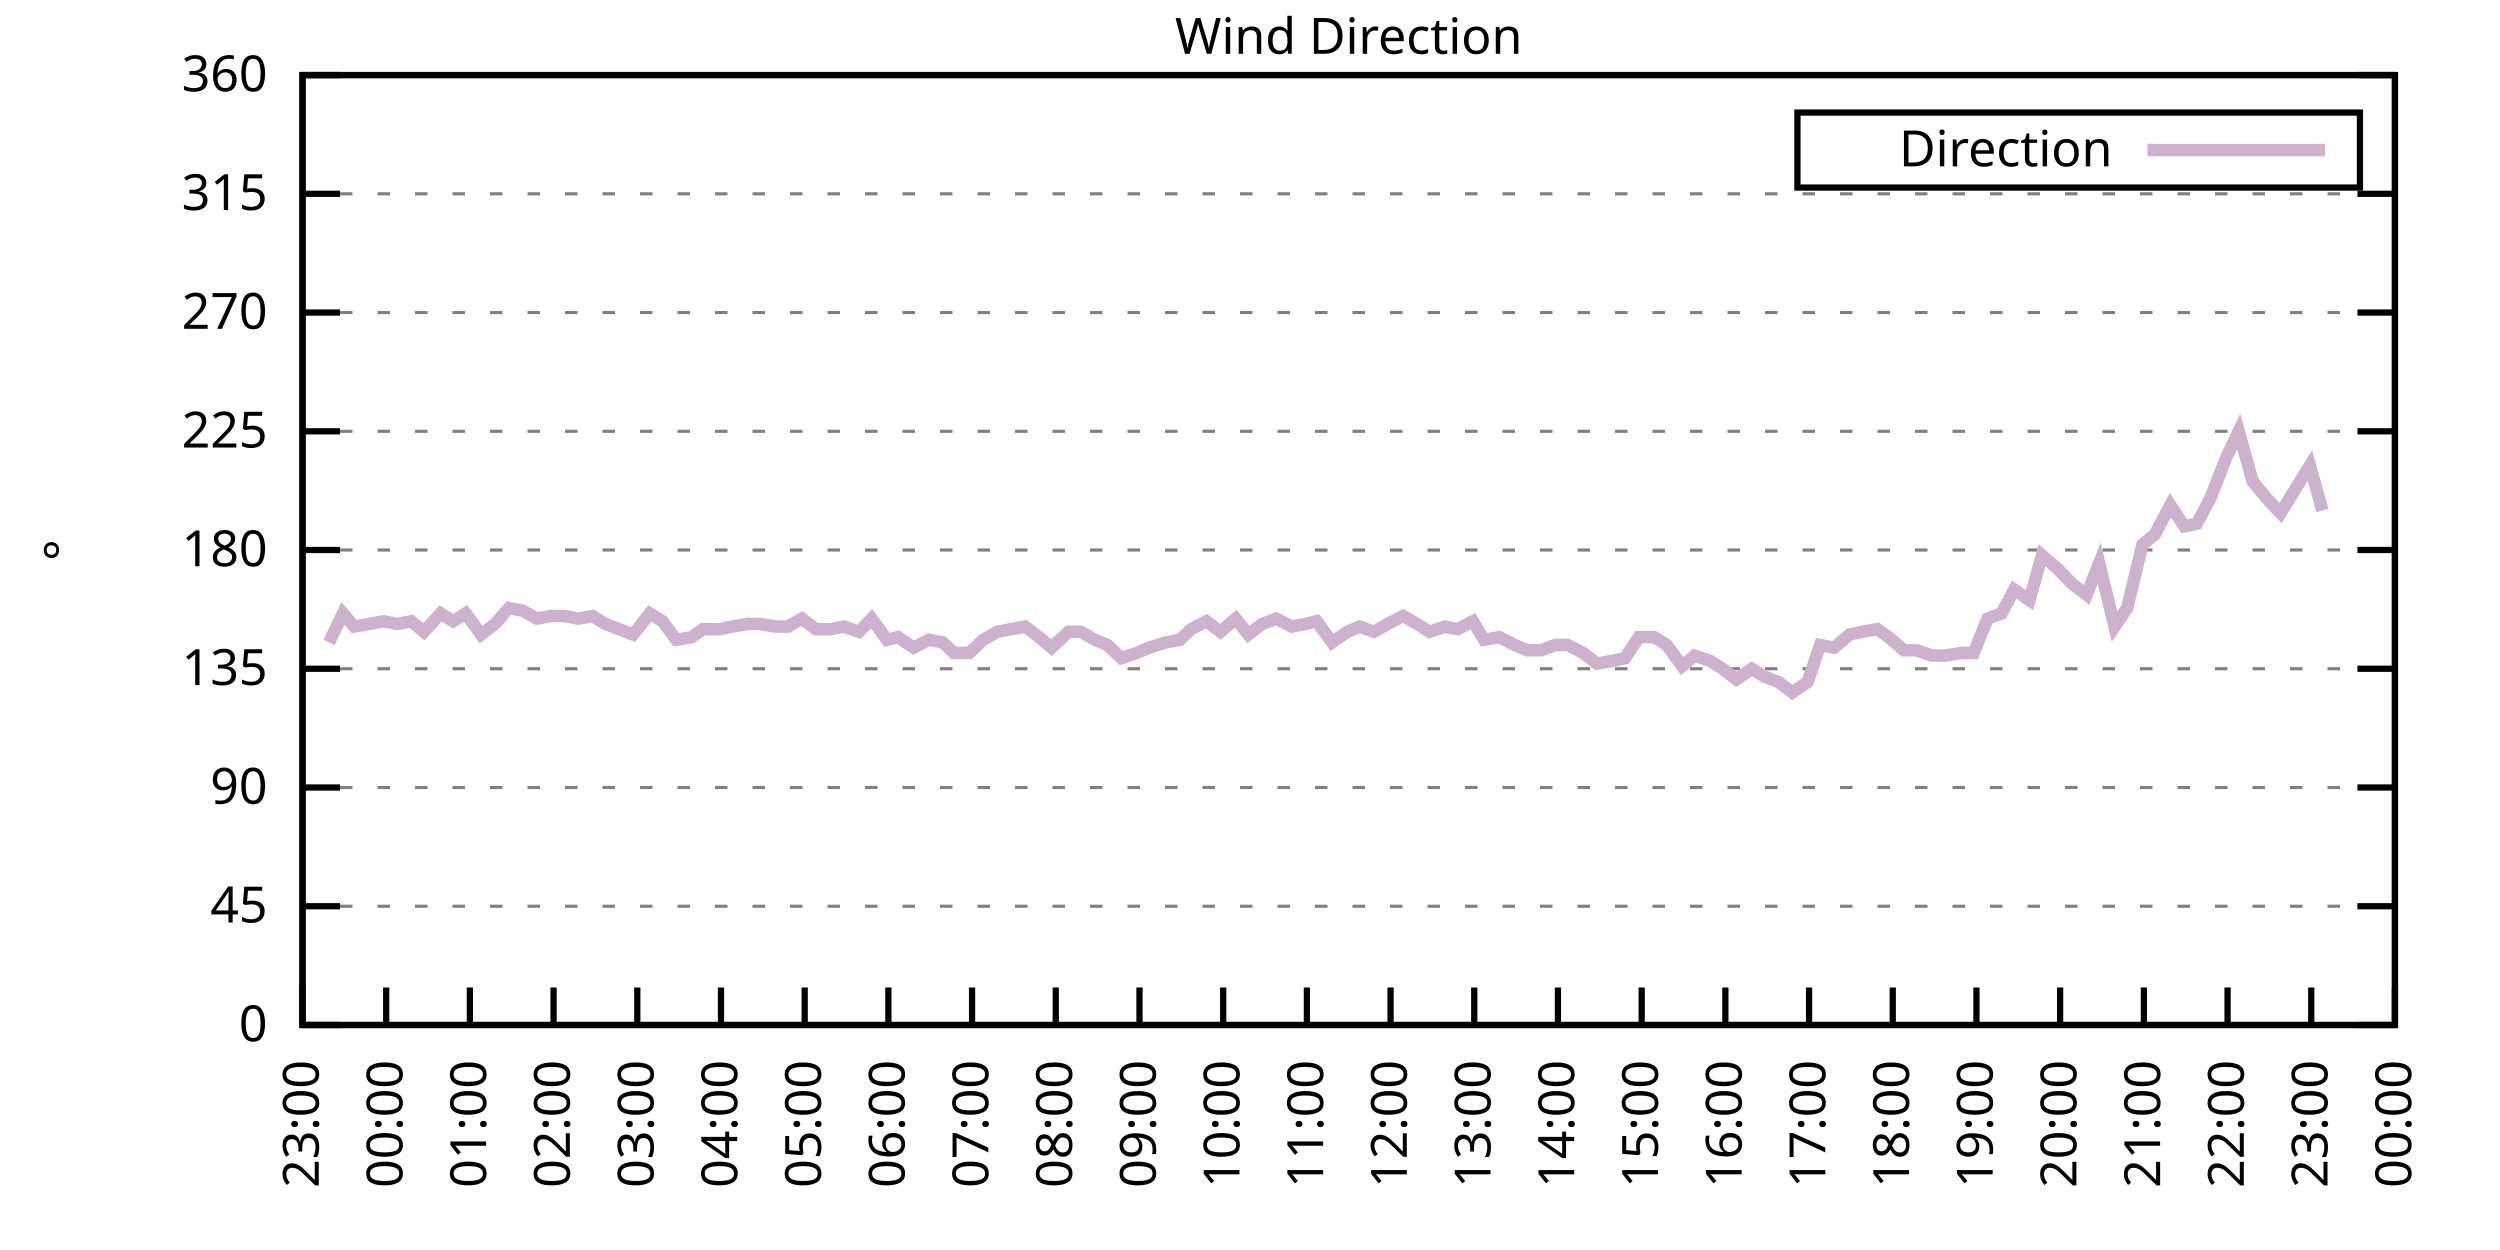
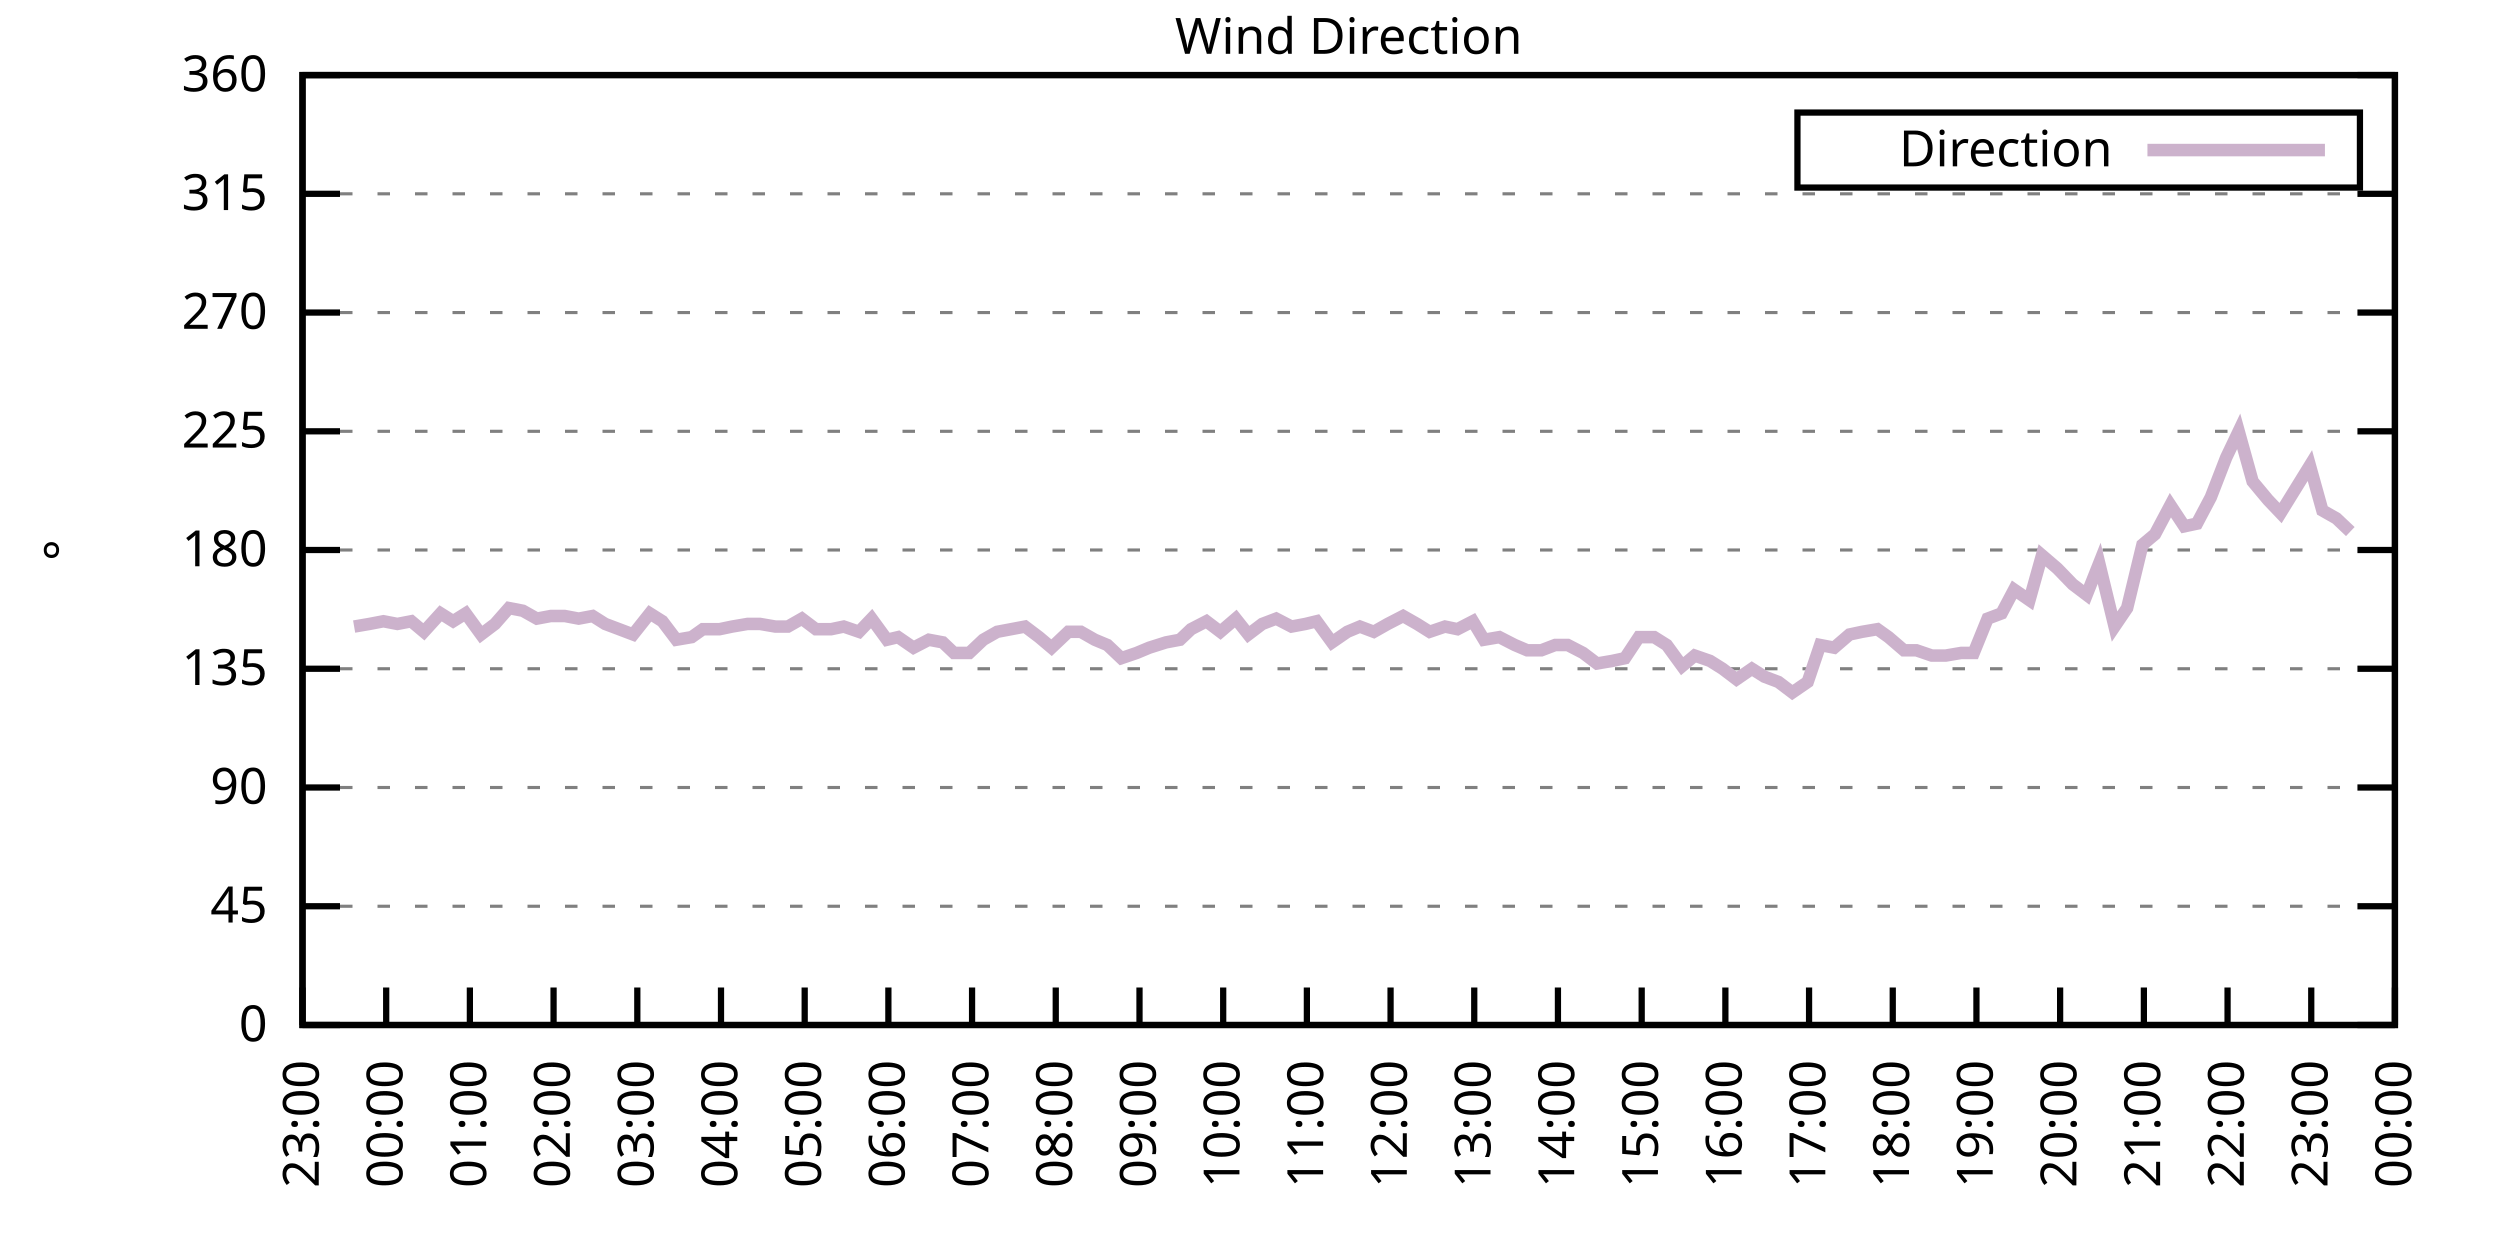
<svg xmlns="http://www.w3.org/2000/svg" xmlns:xlink="http://www.w3.org/1999/xlink" width="400" height="200" viewBox="0 0 400 200">
  <g id="gnuplot_canvas">
    <rect x="0" y="0" width="400" height="200" fill="none" />
    <defs>
      <circle id="gpDot" r="0.5" stroke-width="0.5" stroke="currentColor" />
      <path id="gpPt0" stroke-width="0.333" stroke="currentColor" d="M-1,0 h2 M0,-1 v2" />
      <path id="gpPt1" stroke-width="0.333" stroke="currentColor" d="M-1,-1 L1,1 M1,-1 L-1,1" />
      <path id="gpPt2" stroke-width="0.333" stroke="currentColor" d="M-1,0 L1,0 M0,-1 L0,1 M-1,-1 L1,1 M-1,1 L1,-1" />
      <rect id="gpPt3" stroke-width="0.333" stroke="currentColor" x="-1" y="-1" width="2" height="2" />
      <rect id="gpPt4" stroke-width="0.333" stroke="currentColor" fill="currentColor" x="-1" y="-1" width="2" height="2" />
      <circle id="gpPt5" stroke-width="0.333" stroke="currentColor" cx="0" cy="0" r="1" />
      <use xlink:href="#gpPt5" id="gpPt6" fill="currentColor" stroke="none" />
      <path id="gpPt7" stroke-width="0.333" stroke="currentColor" d="M0,-1.33 L-1.33,0.67 L1.33,0.67 z" />
      <use xlink:href="#gpPt7" id="gpPt8" fill="currentColor" stroke="none" />
      <use xlink:href="#gpPt7" id="gpPt9" stroke="currentColor" transform="rotate(180)" />
      <use xlink:href="#gpPt9" id="gpPt10" fill="currentColor" stroke="none" />
      <use xlink:href="#gpPt3" id="gpPt11" stroke="currentColor" transform="rotate(45)" />
      <use xlink:href="#gpPt11" id="gpPt12" fill="currentColor" stroke="none" />
      <path id="gpPt13" stroke-width="0.333" stroke="currentColor" d="M0,1.330 L1.265,0.411 L0.782,-1.067 L-0.782,-1.076 L-1.265,0.411 z" />
      <use xlink:href="#gpPt13" id="gpPt14" fill="currentColor" stroke="none" />
      <filter id="textbox" filterUnits="objectBoundingBox" x="0" y="0" height="1" width="1">
        <feFlood flood-color="white" flood-opacity="1" result="bgnd" />
        <feComposite in="SourceGraphic" in2="bgnd" operator="atop" />
      </filter>
      <filter id="greybox" filterUnits="objectBoundingBox" x="0" y="0" height="1" width="1">
        <feFlood flood-color="lightgrey" flood-opacity="1" result="grey" />
        <feComposite in="SourceGraphic" in2="grey" operator="atop" />
      </filter>
    </defs>
    <g fill="none" color="white" stroke="currentColor" stroke-width="1.00" stroke-linecap="butt" stroke-linejoin="miter">
</g>
    <g fill="none" color="black" stroke="currentColor" stroke-width="1.00" stroke-linecap="butt" stroke-linejoin="miter">
      <g stroke="none" shape-rendering="crispEdges">
        <polygon fill="rgb(255, 255, 255)" points="48.40,164.00 383.18,164.00 383.18,12.02 48.40,12.02 " />
      </g>
    </g>
    <g fill="none" color="black" stroke="currentColor" stroke-width="1.00" stroke-linecap="butt" stroke-linejoin="miter">
</g>
    <g fill="none" color="black" stroke="black" stroke-width="0.50" stroke-linecap="butt" stroke-linejoin="miter">
</g>
    <g fill="none" color="gray" stroke="currentColor" stroke-width="0.50" stroke-linecap="butt" stroke-linejoin="miter">
      <path stroke="gray" stroke-dasharray="2,4" class="gridline" d="M48.40,164.00 L383.19,164.00  " />
    </g>
    <g fill="none" color="gray" stroke="gray" stroke-width="1.00" stroke-linecap="butt" stroke-linejoin="miter">
</g>
    <g fill="none" color="black" stroke="currentColor" stroke-width="1.00" stroke-linecap="butt" stroke-linejoin="miter">
      <path stroke="black" d="M48.40,164.00 L54.40,164.00 M383.19,164.00 L377.19,164.00  " />
      <g transform="translate(42.80,166.60)" stroke="none" fill="black" font-family="Sans" font-size="8.00" text-anchor="end">
        <text>
          <tspan font-family="Sans"> 0</tspan>
        </text>
      </g>
    </g>
    <g fill="none" color="black" stroke="currentColor" stroke-width="1.00" stroke-linecap="butt" stroke-linejoin="miter">
</g>
    <g fill="none" color="black" stroke="black" stroke-width="0.50" stroke-linecap="butt" stroke-linejoin="miter">
</g>
    <g fill="none" color="gray" stroke="currentColor" stroke-width="0.50" stroke-linecap="butt" stroke-linejoin="miter">
      <path stroke="gray" stroke-dasharray="2,4" class="gridline" d="M48.40,145.00 L383.19,145.00  " />
    </g>
    <g fill="none" color="gray" stroke="gray" stroke-width="1.00" stroke-linecap="butt" stroke-linejoin="miter">
</g>
    <g fill="none" color="black" stroke="currentColor" stroke-width="1.00" stroke-linecap="butt" stroke-linejoin="miter">
      <path stroke="black" d="M48.40,145.00 L54.40,145.00 M383.19,145.00 L377.19,145.00  " />
      <g transform="translate(42.80,147.60)" stroke="none" fill="black" font-family="Sans" font-size="8.00" text-anchor="end">
        <text>
          <tspan font-family="Sans"> 45</tspan>
        </text>
      </g>
    </g>
    <g fill="none" color="black" stroke="currentColor" stroke-width="1.00" stroke-linecap="butt" stroke-linejoin="miter">
</g>
    <g fill="none" color="black" stroke="black" stroke-width="0.50" stroke-linecap="butt" stroke-linejoin="miter">
</g>
    <g fill="none" color="gray" stroke="currentColor" stroke-width="0.50" stroke-linecap="butt" stroke-linejoin="miter">
      <path stroke="gray" stroke-dasharray="2,4" class="gridline" d="M48.40,126.00 L383.19,126.00  " />
    </g>
    <g fill="none" color="gray" stroke="gray" stroke-width="1.00" stroke-linecap="butt" stroke-linejoin="miter">
</g>
    <g fill="none" color="black" stroke="currentColor" stroke-width="1.00" stroke-linecap="butt" stroke-linejoin="miter">
      <path stroke="black" d="M48.40,126.00 L54.40,126.00 M383.19,126.00 L377.19,126.00  " />
      <g transform="translate(42.80,128.60)" stroke="none" fill="black" font-family="Sans" font-size="8.00" text-anchor="end">
        <text>
          <tspan font-family="Sans"> 90</tspan>
        </text>
      </g>
    </g>
    <g fill="none" color="black" stroke="currentColor" stroke-width="1.00" stroke-linecap="butt" stroke-linejoin="miter">
</g>
    <g fill="none" color="black" stroke="black" stroke-width="0.50" stroke-linecap="butt" stroke-linejoin="miter">
</g>
    <g fill="none" color="gray" stroke="currentColor" stroke-width="0.50" stroke-linecap="butt" stroke-linejoin="miter">
      <path stroke="gray" stroke-dasharray="2,4" class="gridline" d="M48.40,107.00 L383.19,107.00  " />
    </g>
    <g fill="none" color="gray" stroke="gray" stroke-width="1.00" stroke-linecap="butt" stroke-linejoin="miter">
</g>
    <g fill="none" color="black" stroke="currentColor" stroke-width="1.00" stroke-linecap="butt" stroke-linejoin="miter">
      <path stroke="black" d="M48.40,107.00 L54.40,107.00 M383.19,107.00 L377.19,107.00  " />
      <g transform="translate(42.80,109.60)" stroke="none" fill="black" font-family="Sans" font-size="8.00" text-anchor="end">
        <text>
          <tspan font-family="Sans"> 135</tspan>
        </text>
      </g>
    </g>
    <g fill="none" color="black" stroke="currentColor" stroke-width="1.00" stroke-linecap="butt" stroke-linejoin="miter">
</g>
    <g fill="none" color="black" stroke="black" stroke-width="0.50" stroke-linecap="butt" stroke-linejoin="miter">
</g>
    <g fill="none" color="gray" stroke="currentColor" stroke-width="0.50" stroke-linecap="butt" stroke-linejoin="miter">
      <path stroke="gray" stroke-dasharray="2,4" class="gridline" d="M48.40,88.00 L383.19,88.00  " />
    </g>
    <g fill="none" color="gray" stroke="gray" stroke-width="1.00" stroke-linecap="butt" stroke-linejoin="miter">
</g>
    <g fill="none" color="black" stroke="currentColor" stroke-width="1.00" stroke-linecap="butt" stroke-linejoin="miter">
      <path stroke="black" d="M48.40,88.00 L54.40,88.00 M383.19,88.00 L377.19,88.00  " />
      <g transform="translate(42.80,90.60)" stroke="none" fill="black" font-family="Sans" font-size="8.00" text-anchor="end">
        <text>
          <tspan font-family="Sans"> 180</tspan>
        </text>
      </g>
    </g>
    <g fill="none" color="black" stroke="currentColor" stroke-width="1.00" stroke-linecap="butt" stroke-linejoin="miter">
</g>
    <g fill="none" color="black" stroke="black" stroke-width="0.50" stroke-linecap="butt" stroke-linejoin="miter">
</g>
    <g fill="none" color="gray" stroke="currentColor" stroke-width="0.50" stroke-linecap="butt" stroke-linejoin="miter">
      <path stroke="gray" stroke-dasharray="2,4" class="gridline" d="M48.40,69.01 L383.19,69.01  " />
    </g>
    <g fill="none" color="gray" stroke="gray" stroke-width="1.00" stroke-linecap="butt" stroke-linejoin="miter">
</g>
    <g fill="none" color="black" stroke="currentColor" stroke-width="1.00" stroke-linecap="butt" stroke-linejoin="miter">
      <path stroke="black" d="M48.40,69.01 L54.40,69.01 M383.19,69.01 L377.19,69.01  " />
      <g transform="translate(42.80,71.61)" stroke="none" fill="black" font-family="Sans" font-size="8.00" text-anchor="end">
        <text>
          <tspan font-family="Sans"> 225</tspan>
        </text>
      </g>
    </g>
    <g fill="none" color="black" stroke="currentColor" stroke-width="1.00" stroke-linecap="butt" stroke-linejoin="miter">
</g>
    <g fill="none" color="black" stroke="black" stroke-width="0.50" stroke-linecap="butt" stroke-linejoin="miter">
</g>
    <g fill="none" color="gray" stroke="currentColor" stroke-width="0.50" stroke-linecap="butt" stroke-linejoin="miter">
      <path stroke="gray" stroke-dasharray="2,4" class="gridline" d="M48.40,50.01 L383.19,50.01  " />
    </g>
    <g fill="none" color="gray" stroke="gray" stroke-width="1.00" stroke-linecap="butt" stroke-linejoin="miter">
</g>
    <g fill="none" color="black" stroke="currentColor" stroke-width="1.00" stroke-linecap="butt" stroke-linejoin="miter">
      <path stroke="black" d="M48.40,50.01 L54.40,50.01 M383.19,50.01 L377.19,50.01  " />
      <g transform="translate(42.80,52.61)" stroke="none" fill="black" font-family="Sans" font-size="8.00" text-anchor="end">
        <text>
          <tspan font-family="Sans"> 270</tspan>
        </text>
      </g>
    </g>
    <g fill="none" color="black" stroke="currentColor" stroke-width="1.00" stroke-linecap="butt" stroke-linejoin="miter">
</g>
    <g fill="none" color="black" stroke="black" stroke-width="0.50" stroke-linecap="butt" stroke-linejoin="miter">
</g>
    <g fill="none" color="gray" stroke="currentColor" stroke-width="0.50" stroke-linecap="butt" stroke-linejoin="miter">
      <path stroke="gray" stroke-dasharray="2,4" class="gridline" d="M48.40,31.01 L383.19,31.01  " />
    </g>
    <g fill="none" color="gray" stroke="gray" stroke-width="1.00" stroke-linecap="butt" stroke-linejoin="miter">
</g>
    <g fill="none" color="black" stroke="currentColor" stroke-width="1.00" stroke-linecap="butt" stroke-linejoin="miter">
      <path stroke="black" d="M48.40,31.01 L54.40,31.01 M383.19,31.01 L377.19,31.01  " />
      <g transform="translate(42.80,33.61)" stroke="none" fill="black" font-family="Sans" font-size="8.00" text-anchor="end">
        <text>
          <tspan font-family="Sans"> 315</tspan>
        </text>
      </g>
    </g>
    <g fill="none" color="black" stroke="currentColor" stroke-width="1.00" stroke-linecap="butt" stroke-linejoin="miter">
</g>
    <g fill="none" color="black" stroke="black" stroke-width="0.50" stroke-linecap="butt" stroke-linejoin="miter">
</g>
    <g fill="none" color="gray" stroke="currentColor" stroke-width="0.50" stroke-linecap="butt" stroke-linejoin="miter">
      <path stroke="gray" stroke-dasharray="2,4" class="gridline" d="M48.40,12.01 L383.19,12.01  " />
    </g>
    <g fill="none" color="gray" stroke="gray" stroke-width="1.00" stroke-linecap="butt" stroke-linejoin="miter">
</g>
    <g fill="none" color="black" stroke="currentColor" stroke-width="1.00" stroke-linecap="butt" stroke-linejoin="miter">
      <path stroke="black" d="M48.40,12.01 L54.40,12.01 M383.19,12.01 L377.19,12.01  " />
      <g transform="translate(42.80,14.61)" stroke="none" fill="black" font-family="Sans" font-size="8.00" text-anchor="end">
        <text>
          <tspan font-family="Sans"> 360</tspan>
        </text>
      </g>
    </g>
    <g fill="none" color="black" stroke="currentColor" stroke-width="1.00" stroke-linecap="butt" stroke-linejoin="miter">
      <path stroke="black" d="M48.40,164.00 L48.40,158.00  " />
      <g transform="translate(51.00,169.60) rotate(270.00)" stroke="none" fill="black" font-family="Sans" font-size="8.00" text-anchor="end">
        <text>
          <tspan font-family="Sans">23:00</tspan>
        </text>
      </g>
    </g>
    <g fill="none" color="black" stroke="currentColor" stroke-width="1.00" stroke-linecap="butt" stroke-linejoin="miter">
      <path stroke="black" d="M61.79,164.00 L61.79,158.00  " />
      <g transform="translate(64.39,169.60) rotate(270.00)" stroke="none" fill="black" font-family="Sans" font-size="8.00" text-anchor="end">
        <text>
          <tspan font-family="Sans">00:00</tspan>
        </text>
      </g>
    </g>
    <g fill="none" color="black" stroke="currentColor" stroke-width="1.00" stroke-linecap="butt" stroke-linejoin="miter">
      <path stroke="black" d="M75.18,164.00 L75.18,158.00  " />
      <g transform="translate(77.78,169.60) rotate(270.00)" stroke="none" fill="black" font-family="Sans" font-size="8.00" text-anchor="end">
        <text>
          <tspan font-family="Sans">01:00</tspan>
        </text>
      </g>
    </g>
    <g fill="none" color="black" stroke="currentColor" stroke-width="1.00" stroke-linecap="butt" stroke-linejoin="miter">
      <path stroke="black" d="M88.57,164.00 L88.57,158.00  " />
      <g transform="translate(91.17,169.60) rotate(270.00)" stroke="none" fill="black" font-family="Sans" font-size="8.00" text-anchor="end">
        <text>
          <tspan font-family="Sans">02:00</tspan>
        </text>
      </g>
    </g>
    <g fill="none" color="black" stroke="currentColor" stroke-width="1.00" stroke-linecap="butt" stroke-linejoin="miter">
      <path stroke="black" d="M101.97,164.00 L101.97,158.00  " />
      <g transform="translate(104.57,169.60) rotate(270.00)" stroke="none" fill="black" font-family="Sans" font-size="8.00" text-anchor="end">
        <text>
          <tspan font-family="Sans">03:00</tspan>
        </text>
      </g>
    </g>
    <g fill="none" color="black" stroke="currentColor" stroke-width="1.00" stroke-linecap="butt" stroke-linejoin="miter">
      <path stroke="black" d="M115.36,164.00 L115.36,158.00  " />
      <g transform="translate(117.96,169.60) rotate(270.00)" stroke="none" fill="black" font-family="Sans" font-size="8.00" text-anchor="end">
        <text>
          <tspan font-family="Sans">04:00</tspan>
        </text>
      </g>
    </g>
    <g fill="none" color="black" stroke="currentColor" stroke-width="1.00" stroke-linecap="butt" stroke-linejoin="miter">
      <path stroke="black" d="M128.75,164.00 L128.75,158.00  " />
      <g transform="translate(131.35,169.60) rotate(270.00)" stroke="none" fill="black" font-family="Sans" font-size="8.00" text-anchor="end">
        <text>
          <tspan font-family="Sans">05:00</tspan>
        </text>
      </g>
    </g>
    <g fill="none" color="black" stroke="currentColor" stroke-width="1.00" stroke-linecap="butt" stroke-linejoin="miter">
      <path stroke="black" d="M142.14,164.00 L142.14,158.00  " />
      <g transform="translate(144.74,169.60) rotate(270.00)" stroke="none" fill="black" font-family="Sans" font-size="8.00" text-anchor="end">
        <text>
          <tspan font-family="Sans">06:00</tspan>
        </text>
      </g>
    </g>
    <g fill="none" color="black" stroke="currentColor" stroke-width="1.00" stroke-linecap="butt" stroke-linejoin="miter">
      <path stroke="black" d="M155.53,164.00 L155.53,158.00  " />
      <g transform="translate(158.13,169.60) rotate(270.00)" stroke="none" fill="black" font-family="Sans" font-size="8.00" text-anchor="end">
        <text>
          <tspan font-family="Sans">07:00</tspan>
        </text>
      </g>
    </g>
    <g fill="none" color="black" stroke="currentColor" stroke-width="1.00" stroke-linecap="butt" stroke-linejoin="miter">
      <path stroke="black" d="M168.92,164.00 L168.92,158.00  " />
      <g transform="translate(171.52,169.60) rotate(270.00)" stroke="none" fill="black" font-family="Sans" font-size="8.00" text-anchor="end">
        <text>
          <tspan font-family="Sans">08:00</tspan>
        </text>
      </g>
    </g>
    <g fill="none" color="black" stroke="currentColor" stroke-width="1.00" stroke-linecap="butt" stroke-linejoin="miter">
      <path stroke="black" d="M182.32,164.00 L182.32,158.00  " />
      <g transform="translate(184.92,169.60) rotate(270.00)" stroke="none" fill="black" font-family="Sans" font-size="8.00" text-anchor="end">
        <text>
          <tspan font-family="Sans">09:00</tspan>
        </text>
      </g>
    </g>
    <g fill="none" color="black" stroke="currentColor" stroke-width="1.00" stroke-linecap="butt" stroke-linejoin="miter">
      <path stroke="black" d="M195.71,164.00 L195.71,158.00  " />
      <g transform="translate(198.31,169.60) rotate(270.00)" stroke="none" fill="black" font-family="Sans" font-size="8.00" text-anchor="end">
        <text>
          <tspan font-family="Sans">10:00</tspan>
        </text>
      </g>
    </g>
    <g fill="none" color="black" stroke="currentColor" stroke-width="1.00" stroke-linecap="butt" stroke-linejoin="miter">
      <path stroke="black" d="M209.10,164.00 L209.10,158.00  " />
      <g transform="translate(211.70,169.60) rotate(270.00)" stroke="none" fill="black" font-family="Sans" font-size="8.00" text-anchor="end">
        <text>
          <tspan font-family="Sans">11:00</tspan>
        </text>
      </g>
    </g>
    <g fill="none" color="black" stroke="currentColor" stroke-width="1.00" stroke-linecap="butt" stroke-linejoin="miter">
      <path stroke="black" d="M222.49,164.00 L222.49,158.00  " />
      <g transform="translate(225.09,169.60) rotate(270.00)" stroke="none" fill="black" font-family="Sans" font-size="8.00" text-anchor="end">
        <text>
          <tspan font-family="Sans">12:00</tspan>
        </text>
      </g>
    </g>
    <g fill="none" color="black" stroke="currentColor" stroke-width="1.00" stroke-linecap="butt" stroke-linejoin="miter">
      <path stroke="black" d="M235.88,164.00 L235.88,158.00  " />
      <g transform="translate(238.48,169.60) rotate(270.00)" stroke="none" fill="black" font-family="Sans" font-size="8.00" text-anchor="end">
        <text>
          <tspan font-family="Sans">13:00</tspan>
        </text>
      </g>
    </g>
    <g fill="none" color="black" stroke="currentColor" stroke-width="1.00" stroke-linecap="butt" stroke-linejoin="miter">
      <path stroke="black" d="M249.27,164.00 L249.27,158.00  " />
      <g transform="translate(251.87,169.60) rotate(270.00)" stroke="none" fill="black" font-family="Sans" font-size="8.00" text-anchor="end">
        <text>
          <tspan font-family="Sans">14:00</tspan>
        </text>
      </g>
    </g>
    <g fill="none" color="black" stroke="currentColor" stroke-width="1.00" stroke-linecap="butt" stroke-linejoin="miter">
      <path stroke="black" d="M262.67,164.00 L262.67,158.00  " />
      <g transform="translate(265.27,169.60) rotate(270.00)" stroke="none" fill="black" font-family="Sans" font-size="8.00" text-anchor="end">
        <text>
          <tspan font-family="Sans">15:00</tspan>
        </text>
      </g>
    </g>
    <g fill="none" color="black" stroke="currentColor" stroke-width="1.00" stroke-linecap="butt" stroke-linejoin="miter">
      <path stroke="black" d="M276.06,164.00 L276.06,158.00  " />
      <g transform="translate(278.66,169.60) rotate(270.00)" stroke="none" fill="black" font-family="Sans" font-size="8.00" text-anchor="end">
        <text>
          <tspan font-family="Sans">16:00</tspan>
        </text>
      </g>
    </g>
    <g fill="none" color="black" stroke="currentColor" stroke-width="1.00" stroke-linecap="butt" stroke-linejoin="miter">
      <path stroke="black" d="M289.45,164.00 L289.45,158.00  " />
      <g transform="translate(292.05,169.60) rotate(270.00)" stroke="none" fill="black" font-family="Sans" font-size="8.00" text-anchor="end">
        <text>
          <tspan font-family="Sans">17:00</tspan>
        </text>
      </g>
    </g>
    <g fill="none" color="black" stroke="currentColor" stroke-width="1.00" stroke-linecap="butt" stroke-linejoin="miter">
      <path stroke="black" d="M302.84,164.00 L302.84,158.00  " />
      <g transform="translate(305.44,169.60) rotate(270.00)" stroke="none" fill="black" font-family="Sans" font-size="8.00" text-anchor="end">
        <text>
          <tspan font-family="Sans">18:00</tspan>
        </text>
      </g>
    </g>
    <g fill="none" color="black" stroke="currentColor" stroke-width="1.00" stroke-linecap="butt" stroke-linejoin="miter">
      <path stroke="black" d="M316.23,164.00 L316.23,158.00  " />
      <g transform="translate(318.83,169.60) rotate(270.00)" stroke="none" fill="black" font-family="Sans" font-size="8.00" text-anchor="end">
        <text>
          <tspan font-family="Sans">19:00</tspan>
        </text>
      </g>
    </g>
    <g fill="none" color="black" stroke="currentColor" stroke-width="1.00" stroke-linecap="butt" stroke-linejoin="miter">
      <path stroke="black" d="M329.62,164.00 L329.62,158.00  " />
      <g transform="translate(332.22,169.60) rotate(270.00)" stroke="none" fill="black" font-family="Sans" font-size="8.00" text-anchor="end">
        <text>
          <tspan font-family="Sans">20:00</tspan>
        </text>
      </g>
    </g>
    <g fill="none" color="black" stroke="currentColor" stroke-width="1.00" stroke-linecap="butt" stroke-linejoin="miter">
      <path stroke="black" d="M343.02,164.00 L343.02,158.00  " />
      <g transform="translate(345.62,169.60) rotate(270.00)" stroke="none" fill="black" font-family="Sans" font-size="8.00" text-anchor="end">
        <text>
          <tspan font-family="Sans">21:00</tspan>
        </text>
      </g>
    </g>
    <g fill="none" color="black" stroke="currentColor" stroke-width="1.00" stroke-linecap="butt" stroke-linejoin="miter">
      <path stroke="black" d="M356.41,164.00 L356.41,158.00  " />
      <g transform="translate(359.01,169.60) rotate(270.00)" stroke="none" fill="black" font-family="Sans" font-size="8.00" text-anchor="end">
        <text>
          <tspan font-family="Sans">22:00</tspan>
        </text>
      </g>
    </g>
    <g fill="none" color="black" stroke="currentColor" stroke-width="1.00" stroke-linecap="butt" stroke-linejoin="miter">
      <path stroke="black" d="M369.80,164.00 L369.80,158.00  " />
      <g transform="translate(372.40,169.60) rotate(270.00)" stroke="none" fill="black" font-family="Sans" font-size="8.00" text-anchor="end">
        <text>
          <tspan font-family="Sans">23:00</tspan>
        </text>
      </g>
    </g>
    <g fill="none" color="black" stroke="currentColor" stroke-width="1.00" stroke-linecap="butt" stroke-linejoin="miter">
      <path stroke="black" d="M383.19,164.00 L383.19,158.00  " />
      <g transform="translate(385.79,169.60) rotate(270.00)" stroke="none" fill="black" font-family="Sans" font-size="8.00" text-anchor="end">
        <text>
          <tspan font-family="Sans">00:00</tspan>
        </text>
      </g>
    </g>
    <g fill="none" color="black" stroke="currentColor" stroke-width="1.00" stroke-linecap="butt" stroke-linejoin="miter">
</g>
    <g fill="none" color="black" stroke="currentColor" stroke-width="1.00" stroke-linecap="butt" stroke-linejoin="miter">
      <path stroke="black" d="M48.40,12.01 L48.40,164.00 L383.19,164.00 L383.19,12.01 L48.40,12.01 Z  " />
    </g>
    <g fill="none" color="black" stroke="currentColor" stroke-width="1.00" stroke-linecap="butt" stroke-linejoin="miter">
</g>
    <g fill="none" color="black" stroke="currentColor" stroke-width="1.00" stroke-linecap="butt" stroke-linejoin="miter">
      <path stroke="black" d="M287.59,30.01 L287.59,18.01 L377.59,18.01 L377.59,30.01 L287.59,30.01 Z  " />
    </g>
    <g id="Wind_direction_plot_1">
      <g fill="none" color="white" stroke="black" stroke-width="2.00" stroke-linecap="butt" stroke-linejoin="miter">
</g>
      <g fill="none" color="black" stroke="currentColor" stroke-width="2.00" stroke-linecap="butt" stroke-linejoin="miter">
        <g transform="translate(337.99,26.61)" stroke="none" fill="black" font-family="Sans" font-size="8.00" text-anchor="end">
          <text>
            <tspan font-family="Sans">Direction</tspan>
          </text>
        </g>
      </g>
      <g fill="none" color="black" stroke="currentColor" stroke-width="2.00" stroke-linecap="butt" stroke-linejoin="miter">
-         <path stroke="rgb(204, 178, 204)" d="M343.59,24.01 L371.99,24.01 M52.64,102.78 L54.87,98.14 L56.66,100.25 L59.11,99.83 L61.35,99.40 L63.58,99.83   L65.81,99.40 L67.82,101.09 L70.50,98.14 L72.50,99.40 L74.51,98.14 L76.97,101.52 L79.20,99.83 L81.43,97.29   L83.66,97.72 L85.90,98.98 L88.13,98.56 L90.36,98.56 L92.59,98.98 L94.82,98.56 L96.83,99.83 L99.06,100.67   L101.30,101.52 L103.98,98.14 L105.98,99.40 L108.22,102.36 L110.67,101.94 L112.46,100.67 L115.13,100.67 L117.14,100.25   L119.60,99.83 L121.61,99.83 L124.06,100.25 L126.07,100.25 L128.30,98.98 L130.54,100.67 L132.99,100.67 L135.00,100.25   L137.45,101.09 L139.46,98.98 L141.92,102.36 L143.70,101.94 L146.16,103.63 L148.61,102.36 L150.85,102.78 L152.63,104.47   L155.09,104.47 L157.32,102.36 L159.55,101.09 L161.78,100.67 L164.01,100.25 L166.25,101.94 L168.25,103.63 L170.93,101.09   L172.94,101.09 L175.17,102.36 L177.18,103.20 L179.41,105.31 L181.87,104.47 L183.88,103.63 L186.56,102.78 L188.79,102.36   L190.57,100.67 L193.03,99.40 L195.26,101.09 L197.72,98.98 L199.73,101.52 L201.96,99.83 L204.19,98.98 L206.64,100.25   L208.88,99.83 L210.66,99.40 L213.12,102.78 L215.57,101.09 L217.58,100.25 L219.81,101.09 L222.04,99.83 L224.50,98.56   L226.73,99.83 L228.74,101.09 L231.20,100.25 L233.20,100.67 L235.66,99.40 L237.44,102.36 L239.90,101.94 L242.36,103.20   L244.36,104.05 L246.60,104.05 L248.83,103.20 L250.84,103.20 L253.29,104.47 L255.52,106.16 L257.98,105.74 L259.99,105.31   L262.22,101.94 L264.67,101.94 L266.68,103.20 L269.14,106.58 L271.15,104.89 L273.60,105.74 L275.61,107.00 L277.84,108.69   L280.30,107.00 L282.31,108.27 L284.54,109.11 L286.77,110.80 L289.23,109.11 L291.23,103.20 L293.47,103.63 L295.92,101.52   L297.93,101.09 L300.39,100.67 L302.17,101.94 L304.63,104.05 L306.63,104.05 L309.09,104.89 L311.32,104.89 L313.78,104.47   L315.79,104.47 L318.02,98.98 L320.25,98.14 L322.26,94.34 L324.71,96.03 L326.72,88.85 L329.18,90.96 L331.63,93.49   L333.86,95.18 L335.87,90.12 L338.33,100.25 L340.34,97.29 L342.79,87.16 L344.80,85.47 L347.26,80.83 L349.49,84.21   L351.50,83.78 L353.73,79.56 L356.18,73.23 L358.19,69.01 L360.42,77.03 L362.88,79.98 L364.89,82.09 L369.58,74.49   L371.58,81.67  " />
+         <path stroke="rgb(204, 178, 204)" d="M343.59,24.01 L371.99,24.01 M56.66,100.25 L59.11,99.83 L61.35,99.40 L63.58,99.83 L65.81,99.40 L67.82,101.09   L70.50,98.14 L72.50,99.40 L74.51,98.14 L76.97,101.52 L79.20,99.83 L81.43,97.29 L83.66,97.72 L85.90,98.98   L88.13,98.56 L90.36,98.56 L92.59,98.98 L94.82,98.56 L96.83,99.83 L99.06,100.67 L101.30,101.52 L103.98,98.14   L105.98,99.40 L108.22,102.36 L110.67,101.94 L112.46,100.67 L115.13,100.67 L117.14,100.25 L119.60,99.83 L121.61,99.83   L124.06,100.25 L126.07,100.25 L128.30,98.98 L130.54,100.67 L132.99,100.67 L135.00,100.25 L137.45,101.09 L139.46,98.98   L141.92,102.36 L143.70,101.94 L146.16,103.63 L148.61,102.36 L150.85,102.78 L152.63,104.47 L155.09,104.47 L157.32,102.36   L159.55,101.09 L161.78,100.67 L164.01,100.25 L166.25,101.94 L168.25,103.63 L170.93,101.09 L172.94,101.09 L175.17,102.36   L177.18,103.20 L179.41,105.31 L181.87,104.47 L183.88,103.63 L186.56,102.78 L188.79,102.36 L190.57,100.67 L193.03,99.40   L195.26,101.09 L197.72,98.98 L199.73,101.52 L201.96,99.83 L204.19,98.98 L206.64,100.25 L208.88,99.83 L210.66,99.40   L213.12,102.78 L215.57,101.09 L217.58,100.25 L219.81,101.09 L222.04,99.83 L224.50,98.56 L226.73,99.83 L228.74,101.09   L231.20,100.25 L233.20,100.67 L235.66,99.40 L237.44,102.36 L239.90,101.94 L242.36,103.20 L244.36,104.05 L246.60,104.05   L248.83,103.20 L250.84,103.20 L253.29,104.47 L255.52,106.16 L257.98,105.74 L259.99,105.31 L262.22,101.94 L264.67,101.94   L266.68,103.20 L269.14,106.58 L271.15,104.89 L273.60,105.74 L275.61,107.00 L277.84,108.69 L280.30,107.00 L282.31,108.27   L284.54,109.11 L286.77,110.80 L289.23,109.11 L291.23,103.20 L293.47,103.63 L295.92,101.52 L297.93,101.09 L300.39,100.67   L302.17,101.94 L304.63,104.05 L306.63,104.05 L309.09,104.89 L311.32,104.89 L313.78,104.47 L315.79,104.47 L318.02,98.98   L320.25,98.14 L322.26,94.34 L324.71,96.03 L326.72,88.85 L329.18,90.96 L331.63,93.49 L333.86,95.18 L335.87,90.12   L338.33,100.25 L340.34,97.29 L342.79,87.16 L344.80,85.47 L347.26,80.83 L349.49,84.21 L351.50,83.78 L353.73,79.56   L356.18,73.23 L358.19,69.01 L360.42,77.03 L362.88,79.98 L364.89,82.09 L369.58,74.49 L371.58,81.67 L373.82,82.94   L376.05,85.05  " />
      </g>
    </g>
    <g fill="none" color="black" stroke="currentColor" stroke-width="2.00" stroke-linecap="butt" stroke-linejoin="miter">
</g>
    <g fill="none" color="black" stroke="black" stroke-width="1.00" stroke-linecap="butt" stroke-linejoin="miter">
</g>
    <g fill="none" color="black" stroke="currentColor" stroke-width="1.00" stroke-linecap="butt" stroke-linejoin="miter">
      <path stroke="black" d="M48.40,12.01 L48.40,164.00 L383.19,164.00 L383.19,12.01 L48.40,12.01 Z  " />
      <g transform="translate(12.80,88.01) rotate(270.00)" stroke="none" fill="black" font-family="Sans" font-size="8.00" text-anchor="middle">
        <text>
          <tspan font-family="Sans">°</tspan>
        </text>
      </g>
    </g>
    <g fill="none" color="black" stroke="currentColor" stroke-width="1.00" stroke-linecap="butt" stroke-linejoin="miter">
</g>
    <g fill="none" color="black" stroke="currentColor" stroke-width="1.00" stroke-linecap="butt" stroke-linejoin="miter">
      <g transform="translate(215.79,8.61)" stroke="none" fill="black" font-family="Sans" font-size="8.00" text-anchor="middle">
        <text>
          <tspan font-family="Sans">Wind Direction</tspan>
        </text>
      </g>
    </g>
    <g fill="none" color="black" stroke="currentColor" stroke-width="1.00" stroke-linecap="butt" stroke-linejoin="miter">
</g>
  </g>
</svg>
